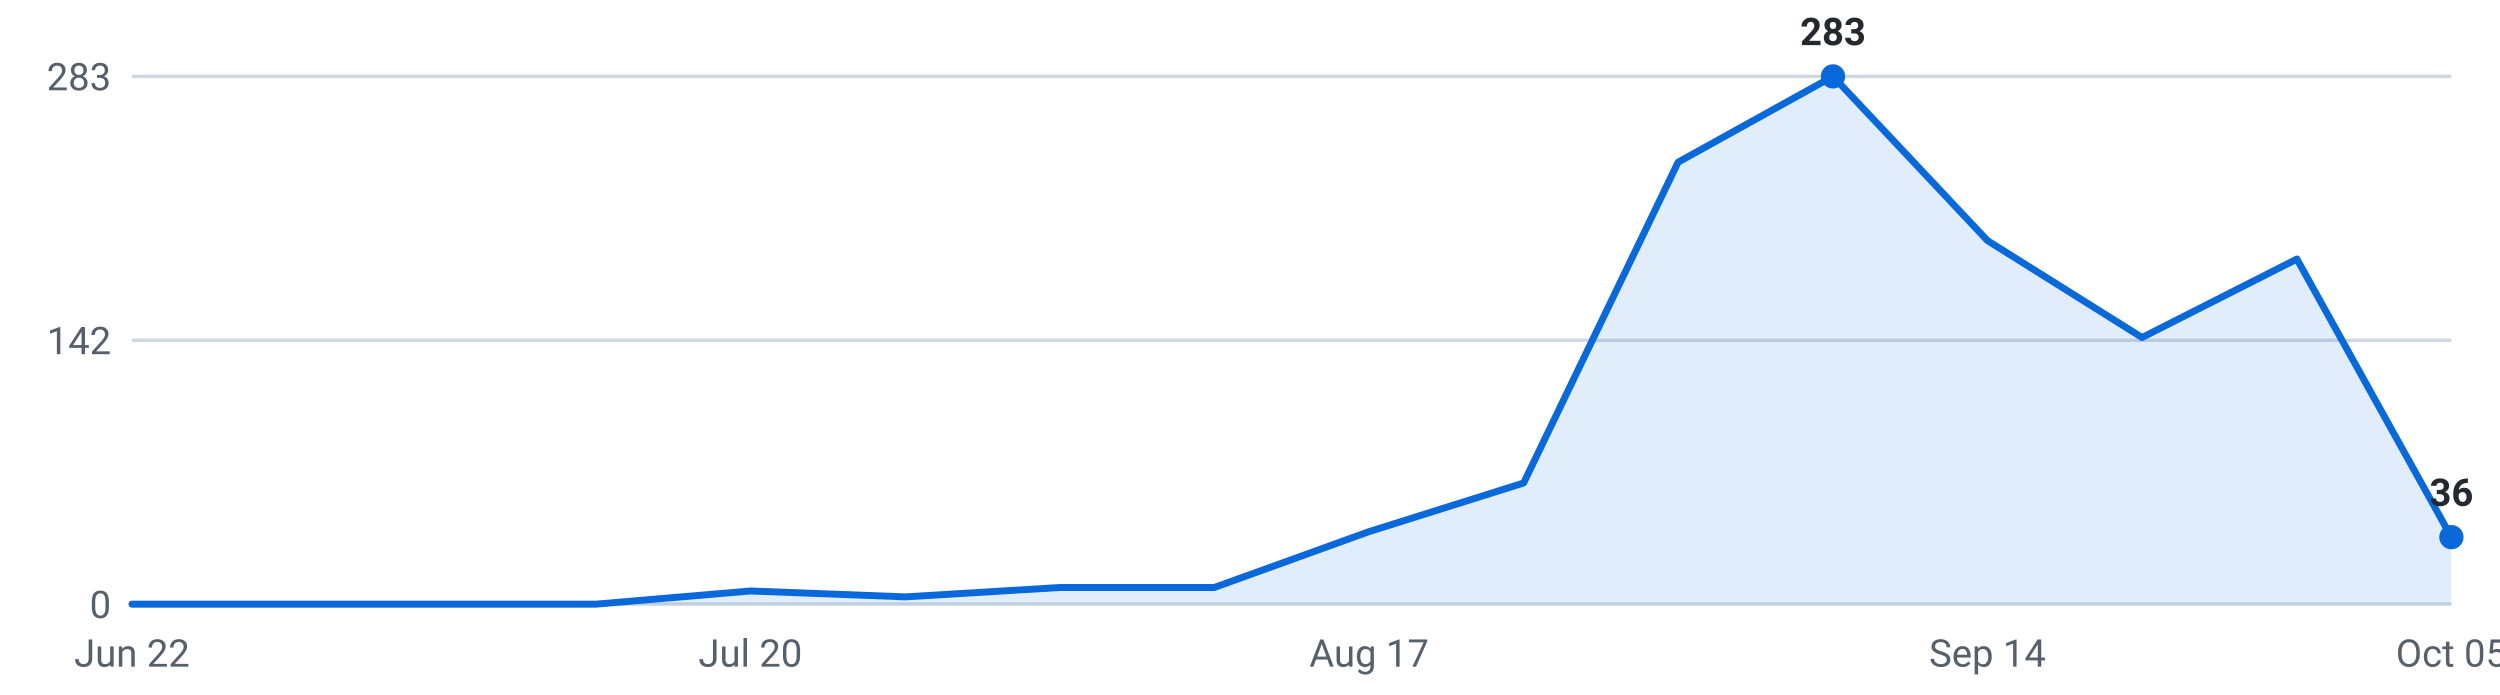
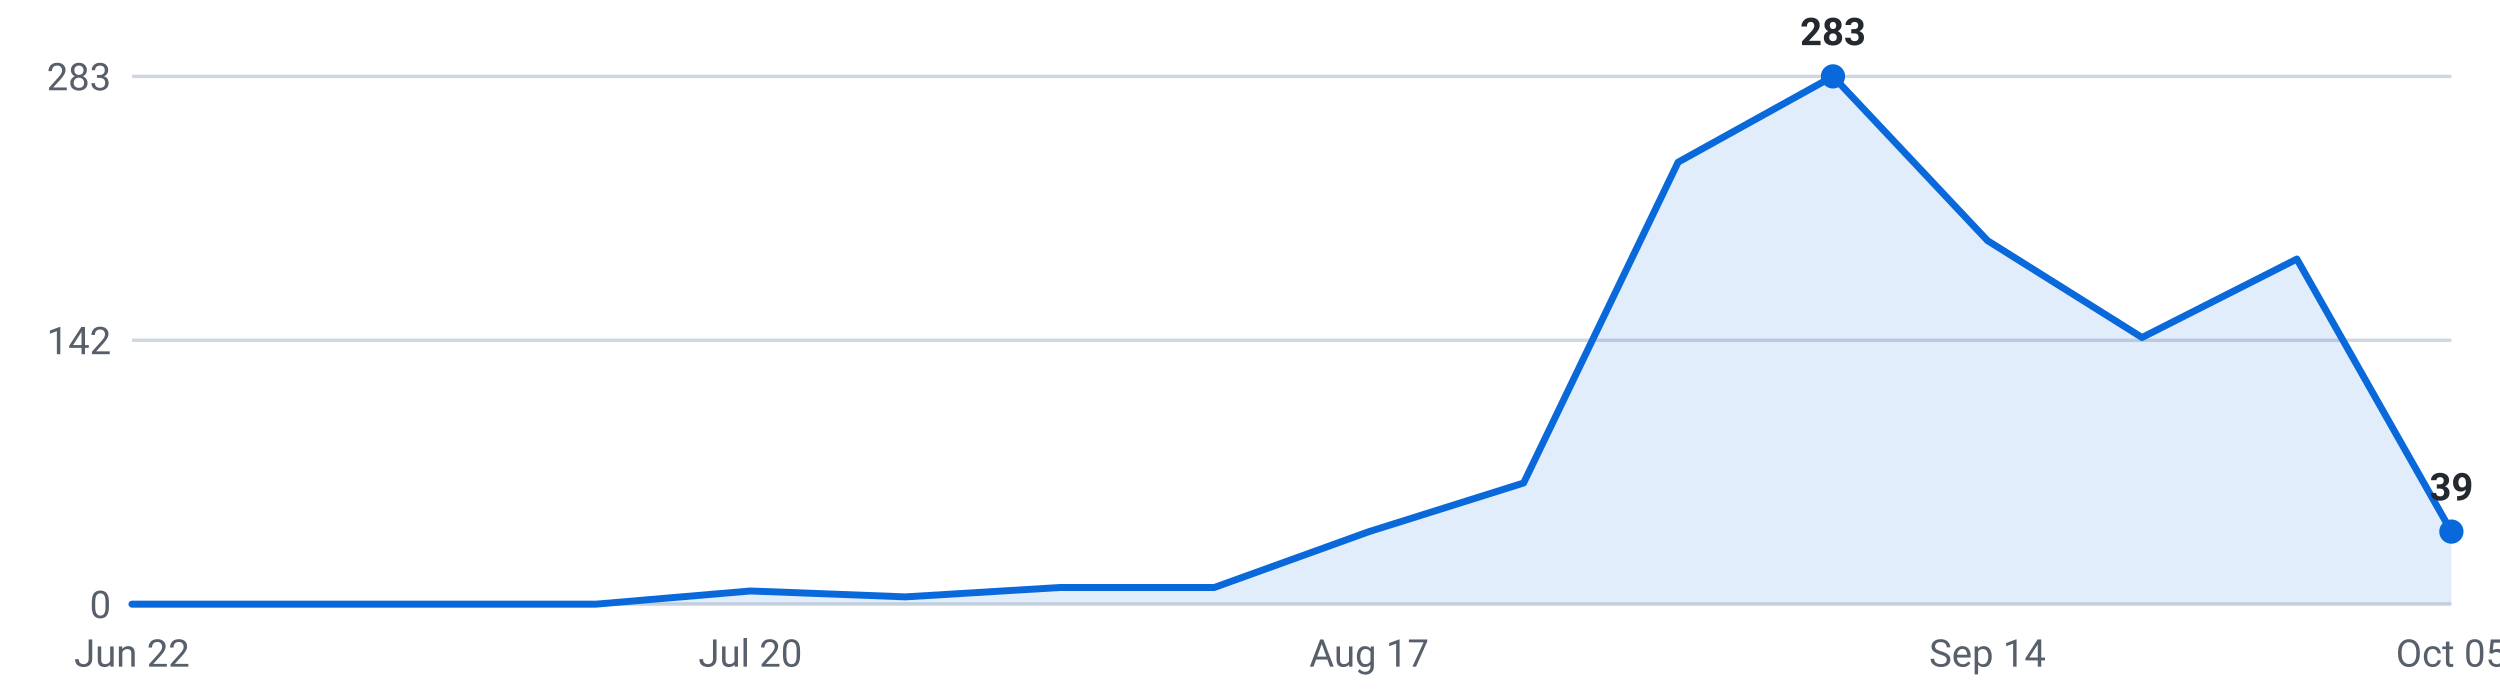
<svg xmlns="http://www.w3.org/2000/svg" viewBox="0 0 720 200" width="720" height="200" role="img" aria-label="Internships posted per week, last 16 weeks">
  <g font-family="-apple-system,Segoe UI,Roboto,sans-serif" font-size="11">
    <line x1="38" y1="174.0" x2="706" y2="174.0" stroke="#d0d7de" stroke-width="1" />
    <text x="32" y="178.0" text-anchor="end" fill="#57606a">0</text>
    <line x1="38" y1="98.0" x2="706" y2="98.0" stroke="#d0d7de" stroke-width="1" />
    <text x="32" y="102.0" text-anchor="end" fill="#57606a">142</text>
    <line x1="38" y1="22.0" x2="706" y2="22.0" stroke="#d0d7de" stroke-width="1" />
    <text x="32" y="26.0" text-anchor="end" fill="#57606a">283</text>
-     <path d="M38.0,174 L38.0,174.0 L82.5,174.0 L127.1,174.0 L171.6,174.0 L216.1,170.2 L260.7,171.9 L305.2,169.2 L349.7,169.2 L394.3,153.1 L438.8,139.1 L483.3,46.7 L527.9,22.0 L572.4,69.3 L616.9,97.2 L661.5,74.6 L706.0,154.7 L706.0,174 Z" fill="#0969da" fill-opacity="0.12" />
-     <polyline points="38.0,174.0 82.5,174.0 127.1,174.0 171.6,174.0 216.1,170.2 260.7,171.9 305.2,169.2 349.7,169.2 394.3,153.1 438.8,139.1 483.3,46.7 527.9,22.0 572.4,69.3 616.9,97.2 661.5,74.6 706.0,154.7" fill="none" stroke="#0969da" stroke-width="2" stroke-linejoin="round" stroke-linecap="round" />
+     <path d="M38.0,174 L38.0,174.0 L82.5,174.0 L127.1,174.0 L171.6,174.0 L216.1,170.2 L260.7,171.9 L305.2,169.2 L349.7,169.2 L394.3,153.1 L438.8,139.1 L483.3,46.7 L527.9,22.0 L572.4,69.3 L616.9,97.2 L661.5,74.6 L706.0,153.1 L706.0,174 Z" fill="#0969da" fill-opacity="0.12" />
+     <polyline points="38.0,174.0 82.5,174.0 127.1,174.0 171.6,174.0 216.1,170.2 260.7,171.9 305.2,169.2 349.7,169.2 394.3,153.1 438.8,139.1 483.3,46.7 527.9,22.0 572.4,69.3 616.9,97.2 661.5,74.6 706.0,153.1" fill="none" stroke="#0969da" stroke-width="2" stroke-linejoin="round" stroke-linecap="round" />
    <circle cx="527.9" cy="22.0" r="3.5" fill="#0969da" />
    <text x="527.9" y="13.0" text-anchor="middle" fill="#24292f" font-weight="600">283</text>
-     <circle cx="706.0" cy="154.7" r="3.5" fill="#0969da" />
-     <text x="706.0" y="145.7" text-anchor="middle" fill="#24292f" font-weight="600">36</text>
+     <circle cx="706.0" cy="153.1" r="3.5" fill="#0969da" />
+     <text x="706.0" y="144.1" text-anchor="middle" fill="#24292f" font-weight="600">39</text>
    <text x="38.0" y="192" text-anchor="middle" fill="#57606a">Jun 22</text>
    <text x="216.1" y="192" text-anchor="middle" fill="#57606a">Jul 20</text>
    <text x="394.3" y="192" text-anchor="middle" fill="#57606a">Aug 17</text>
    <text x="572.4" y="192" text-anchor="middle" fill="#57606a">Sep 14</text>
    <text x="706.0" y="192" text-anchor="middle" fill="#57606a">Oct 05</text>
  </g>
</svg>
